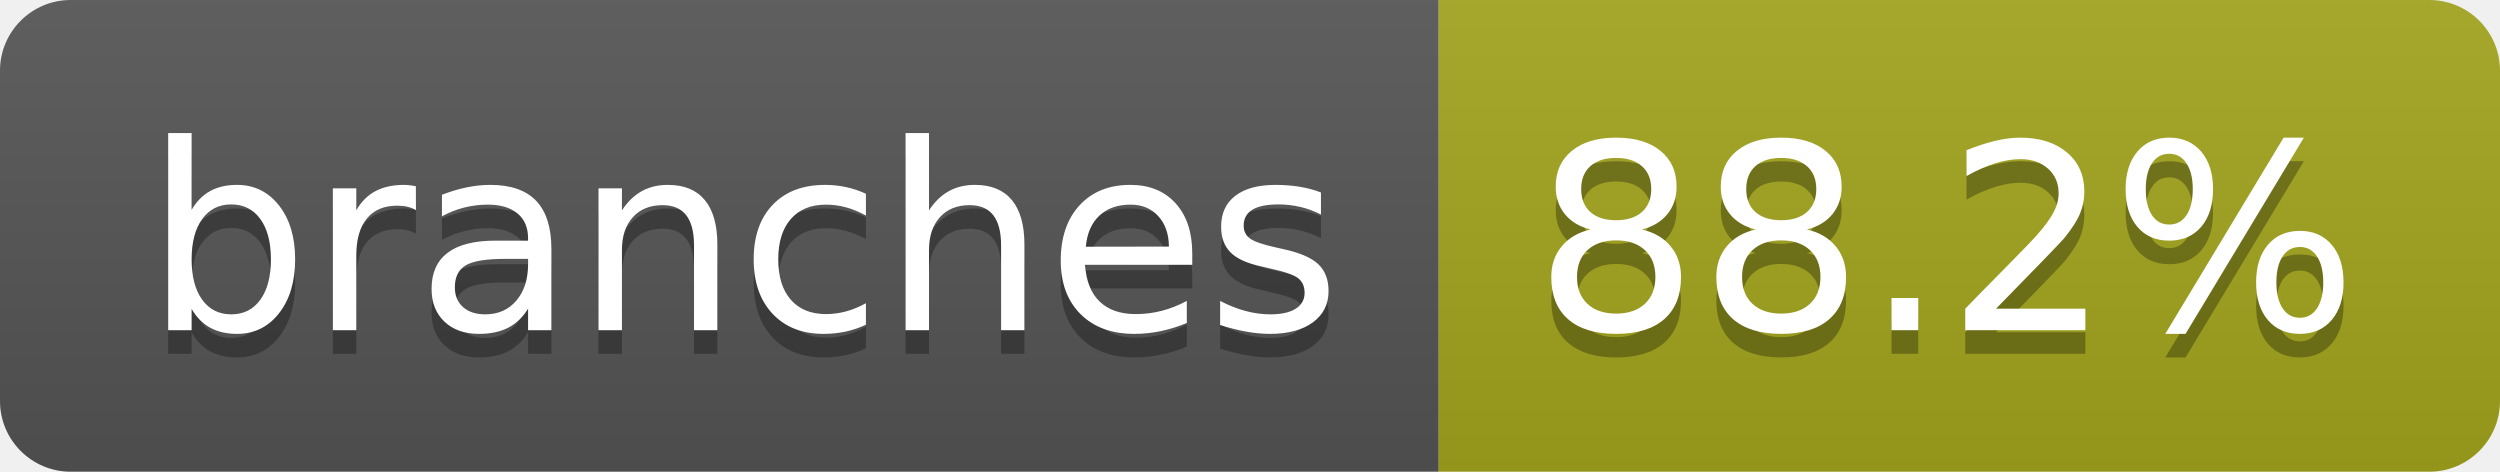
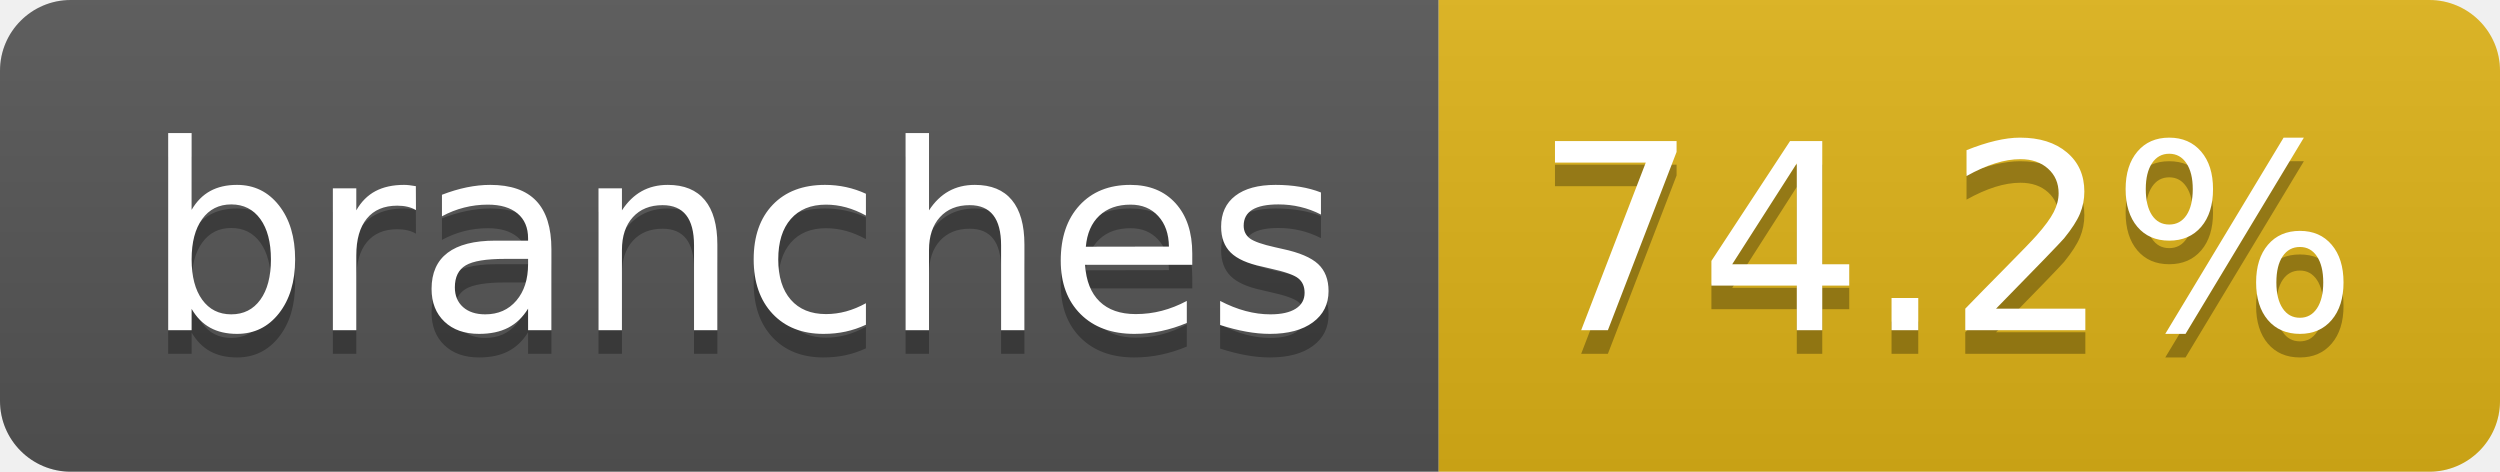
- <svg xmlns="http://www.w3.org/2000/svg" width="106" height="20" role="img" aria-label="branches: 88.2%">
+ <svg xmlns="http://www.w3.org/2000/svg" width="106" height="20" role="img" aria-label="branches: 74.2%">
  <linearGradient id="s" x2="0" y2="100%">
    <stop offset="0" stop-color="#bbb" stop-opacity=".1" />
    <stop offset="1" stop-opacity=".1" />
  </linearGradient>
  <clipPath id="r">
    <rect width="106" height="20" rx="3" fill="#fff" />
  </clipPath>
  <g clip-path="url(#r)">
    <rect width="61" height="20" fill="#555" />
-     <rect x="61" width="45" height="20" fill="#a4a61d" />
+     <rect x="61" width="45" height="20" fill="#dfb317" />
    <rect width="106" height="20" fill="url(#s)" />
  </g>
  <g fill="#fff" text-anchor="middle" font-family="Verdana,Geneva,DejaVu Sans,sans-serif" text-rendering="geometricPrecision" font-size="110">
    <text aria-hidden="true" x="315" y="150" fill="#010101" fill-opacity=".3" transform="scale(.1)" textLength="507">branches</text>
    <text x="315" y="140" transform="scale(.1)" fill="#fff" textLength="507">branches</text>
-     <text aria-hidden="true" x="825" y="150" fill="#010101" fill-opacity=".3" transform="scale(.1)" textLength="350">88.2%</text>
-     <text x="825" y="140" transform="scale(.1)" fill="#fff" textLength="350">88.2%</text>
+     <text aria-hidden="true" x="825" y="150" fill="#010101" fill-opacity=".3" transform="scale(.1)" textLength="350">74.2%</text>
+     <text x="825" y="140" transform="scale(.1)" fill="#fff" textLength="350">74.2%</text>
  </g>
</svg>
